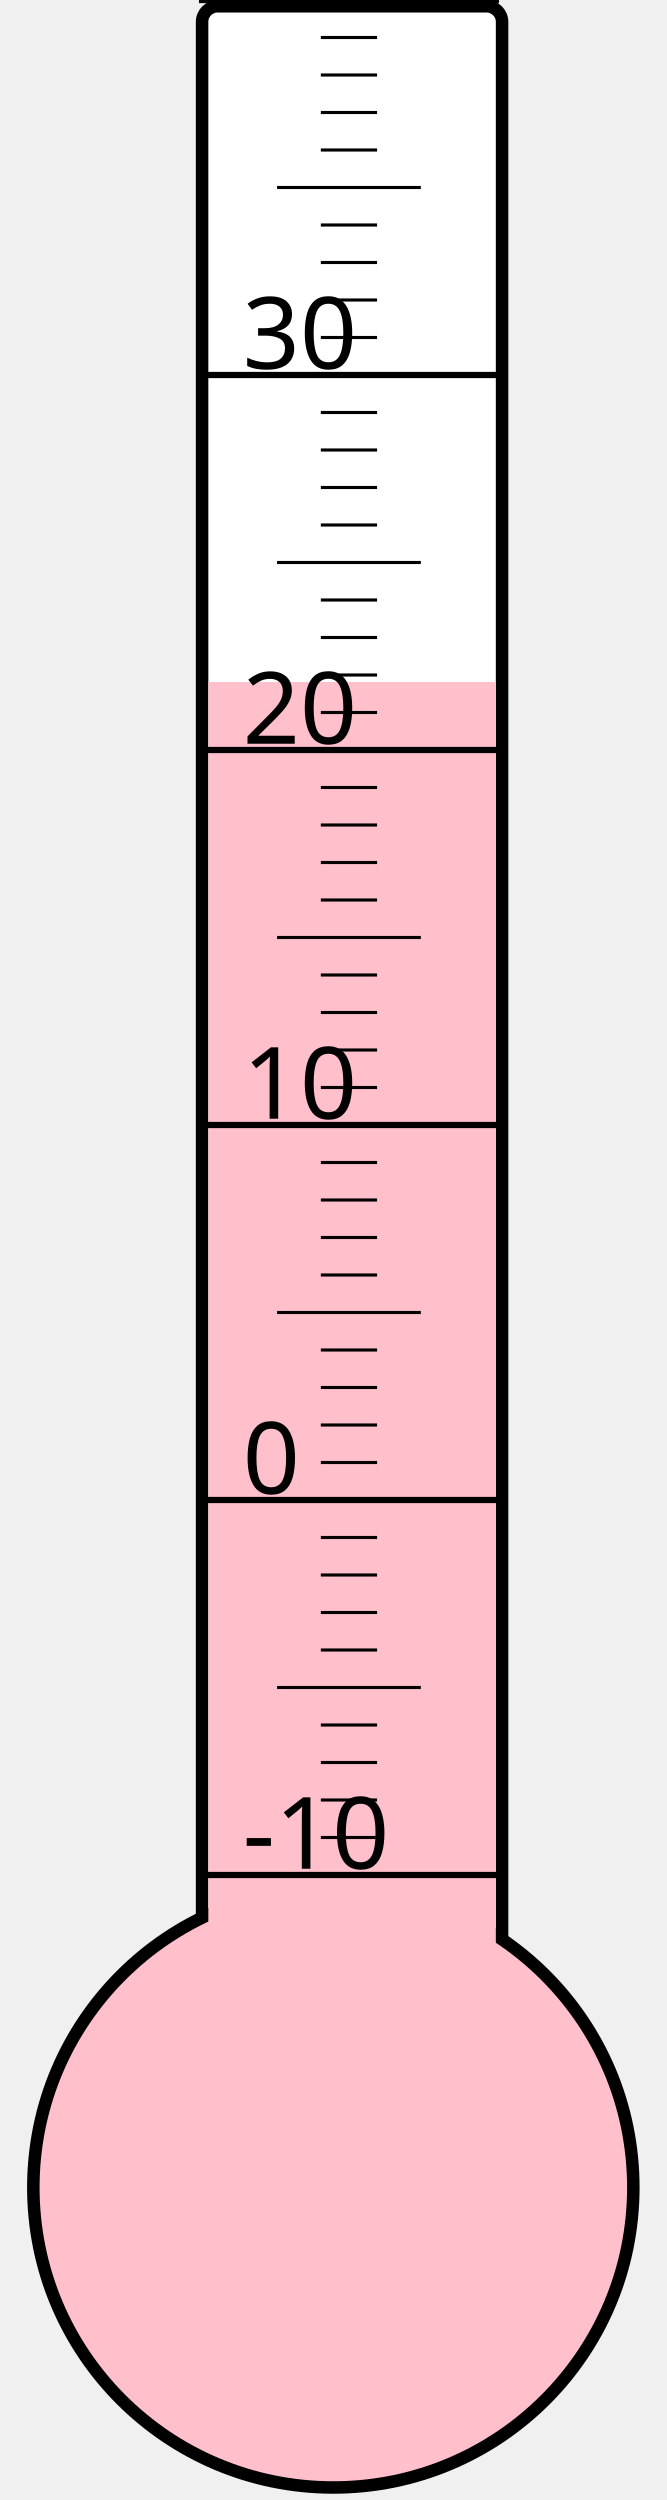
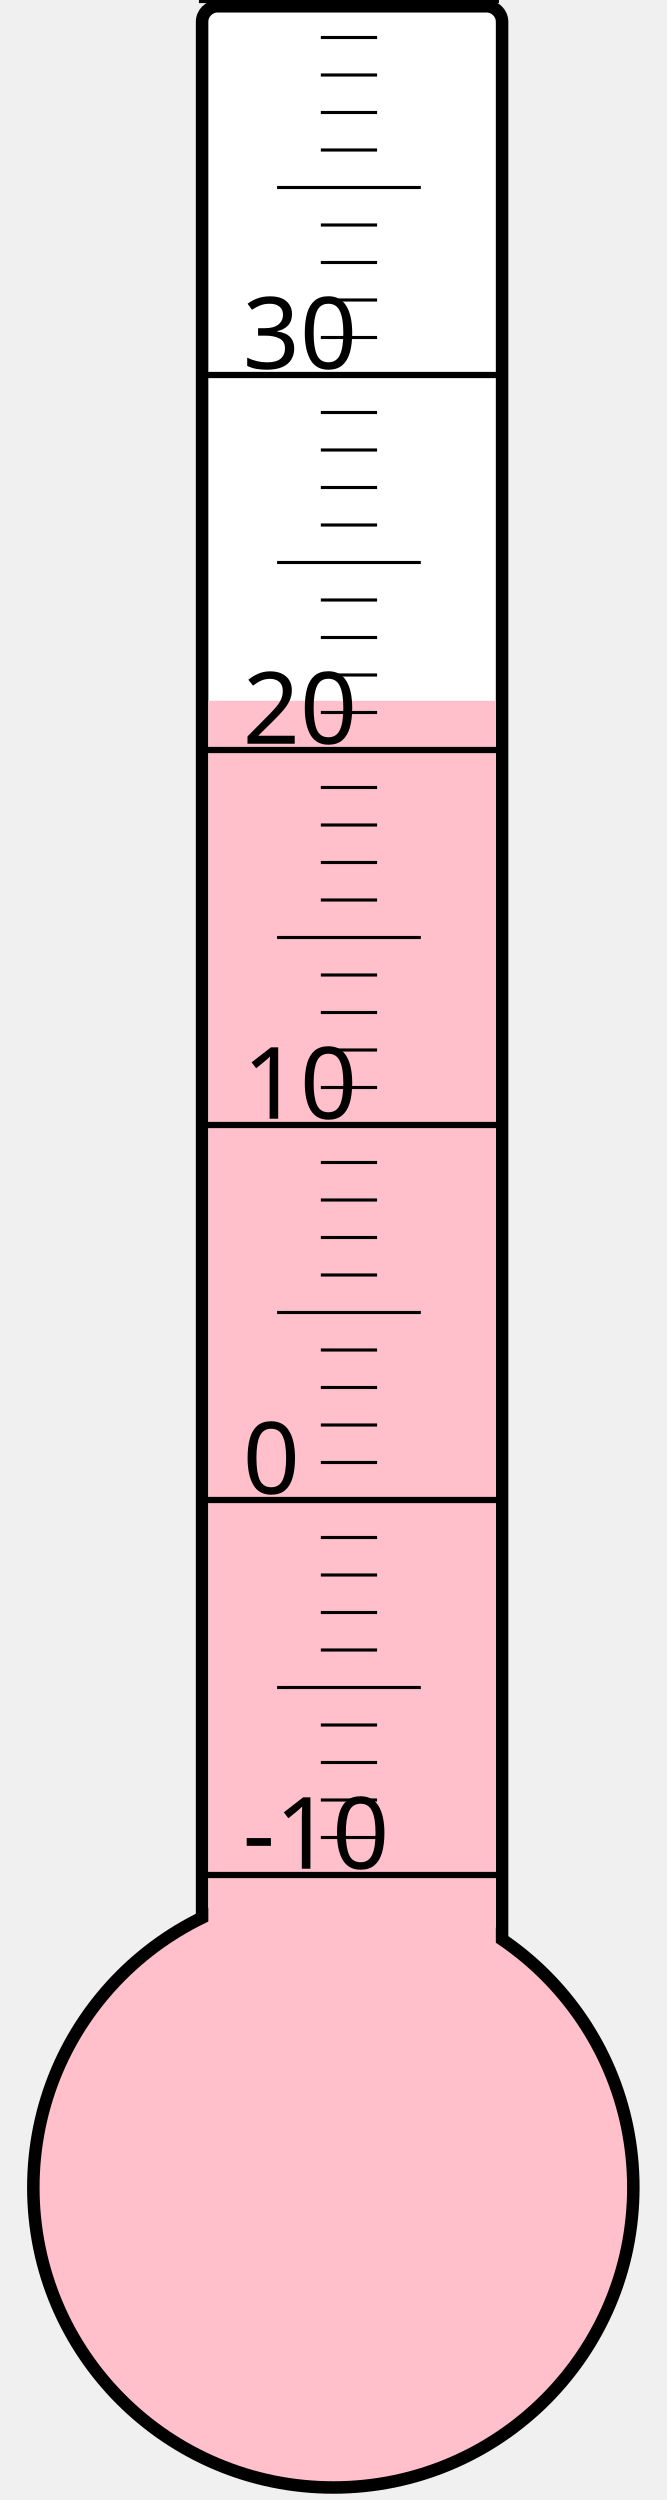
<svg xmlns="http://www.w3.org/2000/svg" width="40px" height="150px" viewBox="0 0 200 800">
  <rect width="200" height="800" x="0" y="0" style="fill: #ffffeb; fill-opacity: 0;" />
  <rect width="96" height="680" x="58" y="2" rx="5" ry="5" style="fill: white; fill-opacity: 1; stroke: black; stroke-width: 4;" />
  <circle cx="100" cy="700" r="96" style="fill: pink; stroke: black; stroke-width: 4;" />
-   <rect width="92" height="481.75" x="60" y="218.25" style="fill: pink; fill-opacity: 1; stroke-width: 0;" />
+   <rect width="92" height="475.75" x="60" y="224.25" style="fill: pink; fill-opacity: 1; stroke-width: 0;" />
  <text x="71" y="598" style="font-family: sans-serif; font-size: 24pt;">-10</text>
  <text x="71" y="478" style="font-family: sans-serif; font-size: 24pt;">0</text>
  <text x="71" y="358" style="font-family: sans-serif; font-size: 24pt;">10</text>
  <text x="71" y="238" style="font-family: sans-serif; font-size: 24pt;">20</text>
  <text x="71" y="118" style="font-family: sans-serif; font-size: 24pt;">30</text>
  <g style="stroke: black;">
    <line x1="57" y1="600" x2="153" y2="600" style="stroke-width: 2;" />
    <line x1="96" y1="588" x2="114" y2="588" style="stroke-width: 1;" />
    <line x1="96" y1="576" x2="114" y2="576" style="stroke-width: 1;" />
    <line x1="96" y1="564" x2="114" y2="564" style="stroke-width: 1;" />
    <line x1="96" y1="552" x2="114" y2="552" style="stroke-width: 1;" />
    <line x1="82" y1="540" x2="128" y2="540" style="stroke-width: 1;" />
    <line x1="96" y1="528" x2="114" y2="528" style="stroke-width: 1;" />
    <line x1="96" y1="516" x2="114" y2="516" style="stroke-width: 1;" />
    <line x1="96" y1="504" x2="114" y2="504" style="stroke-width: 1;" />
    <line x1="96" y1="492" x2="114" y2="492" style="stroke-width: 1;" />
    <line x1="57" y1="480" x2="153" y2="480" style="stroke-width: 2;" />
    <line x1="96" y1="468" x2="114" y2="468" style="stroke-width: 1;" />
    <line x1="96" y1="456" x2="114" y2="456" style="stroke-width: 1;" />
    <line x1="96" y1="444" x2="114" y2="444" style="stroke-width: 1;" />
    <line x1="96" y1="432" x2="114" y2="432" style="stroke-width: 1;" />
    <line x1="82" y1="420" x2="128" y2="420" style="stroke-width: 1;" />
    <line x1="96" y1="408" x2="114" y2="408" style="stroke-width: 1;" />
    <line x1="96" y1="396" x2="114" y2="396" style="stroke-width: 1;" />
    <line x1="96" y1="384" x2="114" y2="384" style="stroke-width: 1;" />
    <line x1="96" y1="372" x2="114" y2="372" style="stroke-width: 1;" />
    <line x1="57" y1="360" x2="153" y2="360" style="stroke-width: 2;" />
    <line x1="96" y1="348" x2="114" y2="348" style="stroke-width: 1;" />
    <line x1="96" y1="336" x2="114" y2="336" style="stroke-width: 1;" />
    <line x1="96" y1="324" x2="114" y2="324" style="stroke-width: 1;" />
    <line x1="96" y1="312" x2="114" y2="312" style="stroke-width: 1;" />
    <line x1="82" y1="300" x2="128" y2="300" style="stroke-width: 1;" />
    <line x1="96" y1="288" x2="114" y2="288" style="stroke-width: 1;" />
    <line x1="96" y1="276" x2="114" y2="276" style="stroke-width: 1;" />
    <line x1="96" y1="264" x2="114" y2="264" style="stroke-width: 1;" />
    <line x1="96" y1="252" x2="114" y2="252" style="stroke-width: 1;" />
    <line x1="57" y1="240" x2="153" y2="240" style="stroke-width: 2;" />
    <line x1="96" y1="228" x2="114" y2="228" style="stroke-width: 1;" />
    <line x1="96" y1="216" x2="114" y2="216" style="stroke-width: 1;" />
    <line x1="96" y1="204" x2="114" y2="204" style="stroke-width: 1;" />
    <line x1="96" y1="192" x2="114" y2="192" style="stroke-width: 1;" />
    <line x1="82" y1="180" x2="128" y2="180" style="stroke-width: 1;" />
    <line x1="96" y1="168" x2="114" y2="168" style="stroke-width: 1;" />
    <line x1="96" y1="156" x2="114" y2="156" style="stroke-width: 1;" />
    <line x1="96" y1="144" x2="114" y2="144" style="stroke-width: 1;" />
    <line x1="96" y1="132" x2="114" y2="132" style="stroke-width: 1;" />
    <line x1="57" y1="120" x2="153" y2="120" style="stroke-width: 2;" />
    <line x1="96" y1="108" x2="114" y2="108" style="stroke-width: 1;" />
    <line x1="96" y1="96" x2="114" y2="96" style="stroke-width: 1;" />
    <line x1="96" y1="84" x2="114" y2="84" style="stroke-width: 1;" />
    <line x1="96" y1="72" x2="114" y2="72" style="stroke-width: 1;" />
    <line x1="82" y1="60" x2="128" y2="60" style="stroke-width: 1;" />
    <line x1="96" y1="48" x2="114" y2="48" style="stroke-width: 1;" />
    <line x1="96" y1="36" x2="114" y2="36" style="stroke-width: 1;" />
    <line x1="96" y1="24" x2="114" y2="24" style="stroke-width: 1;" />
    <line x1="96" y1="12" x2="114" y2="12" style="stroke-width: 1;" />
    <line x1="57" y1="0" x2="153" y2="0" style="stroke-width: 2;" />
  </g>
</svg>
